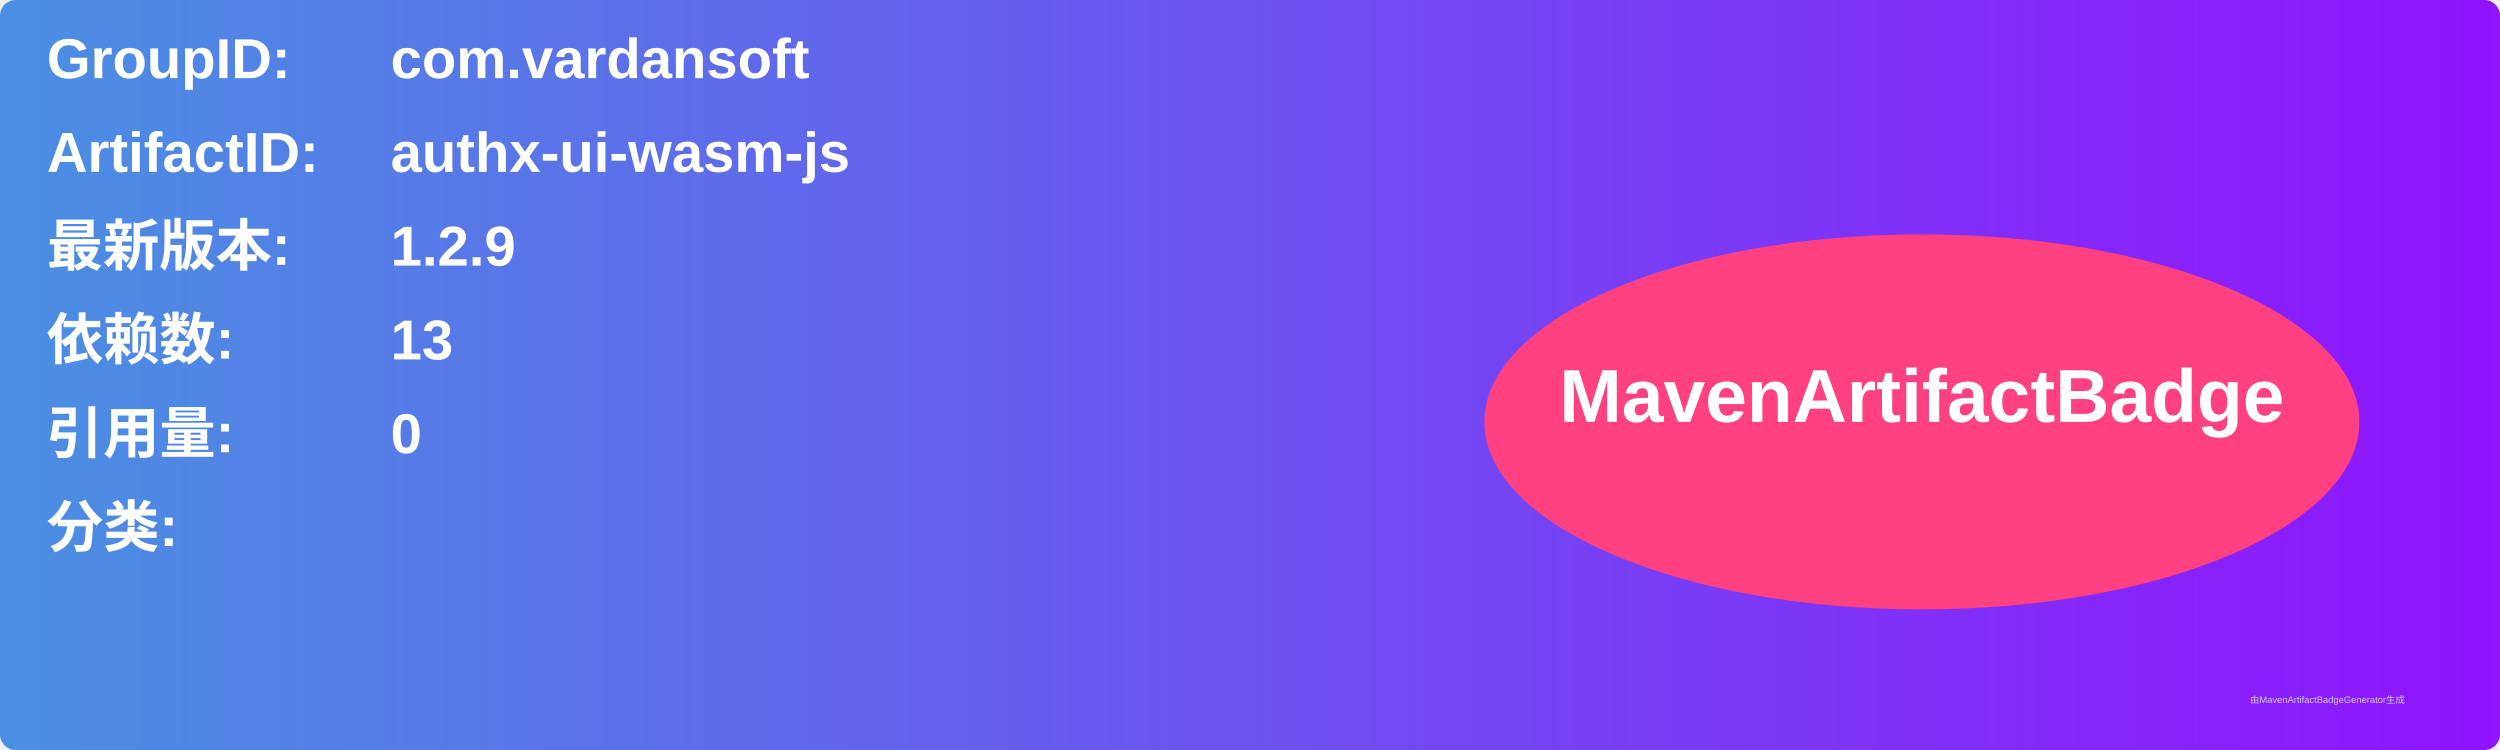
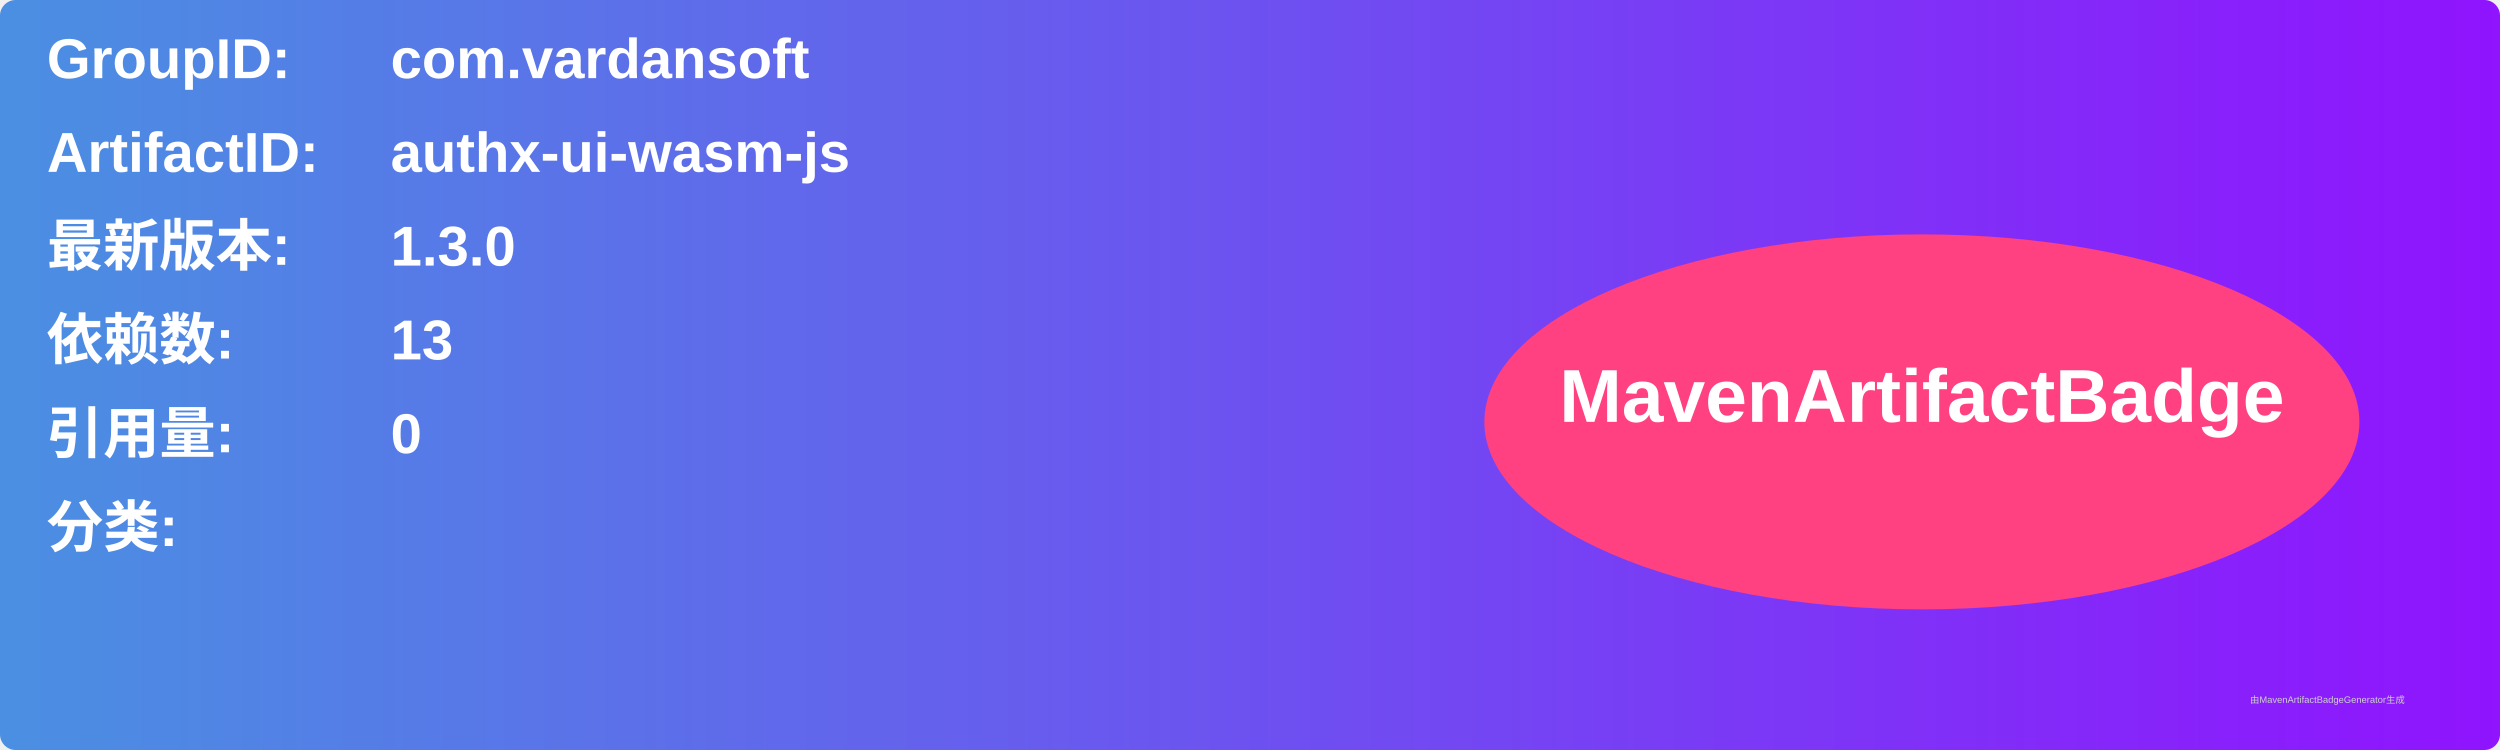
<svg xmlns="http://www.w3.org/2000/svg" width="800" height="240" viewBox="0 0 800 240">
  <linearGradient id="grad" x1="0%" y1="0%" x2="100%" y2="0%">
    <stop offset="0%" stop-color="#4a90e2" />
    <stop offset="100%" stop-color="#9013fe" />
  </linearGradient>
  <rect width="100%" height="100%" rx="5" ry="5" fill="url(#grad)" />
  <g transform="translate(15, 15)">
    <text x="0" y="10" font-family="Arial" font-size="18" fill="white" font-weight="bold" width="260">GroupID:</text>
    <text x="110" y="10" font-family="Arial" font-size="18" fill="white" font-weight="bold" width="460">com.vardansoft</text>
    <text x="0" y="40" font-family="Arial" font-size="18" fill="white" font-weight="bold" width="260">ArtifactID:</text>
    <text x="110" y="40" font-family="Arial" font-size="18" fill="white" font-weight="bold" width="460">authx-ui-wasm-js</text>
    <text x="0" y="70" font-family="Arial" font-size="18" fill="white" font-weight="bold">最新版本:</text>
    <text x="110" y="70" font-family="Arial" font-size="18" fill="white" font-weight="bold">
-       <tspan font-weight="bold">1.2.9</tspan>
+       <tspan font-weight="bold">1.3.0</tspan>
    </text>
    <text x="0" y="100" font-family="Arial" font-size="18" fill="white" font-weight="bold">依赖数: </text>
    <text x="110" y="100" font-family="Arial" font-size="18" fill="white">
      <tspan font-weight="bold">13</tspan>
    </text>
    <text x="0" y="130" font-family="Arial" font-size="18" fill="white" font-weight="bold">引用量: </text>
    <text x="110" y="130" font-family="Arial" font-size="18" fill="white">
      <tspan font-weight="bold">0</tspan>
    </text>
    <text x="0" y="160" font-family="Arial" font-size="18" fill="white" font-weight="bold">分类:</text>
    <text x="10" y="190" font-family="Arial" font-size="10" fill="white">
      <tspan font-weight="bold" />
    </text>
    <ellipse cx="600" cy="120" rx="140" ry="60" fill="#ff4081" />
    <text x="600" y="120" text-anchor="middle" font-family="Arial" font-size="24" fill="white" font-weight="bold">MavenArtifactBadge</text>
  </g>
  <text x="720" y="225" font-family="Arial" font-size="3" fill="#d0d0d0">由MavenArtifactBadgeGenerator生成</text>
</svg>
